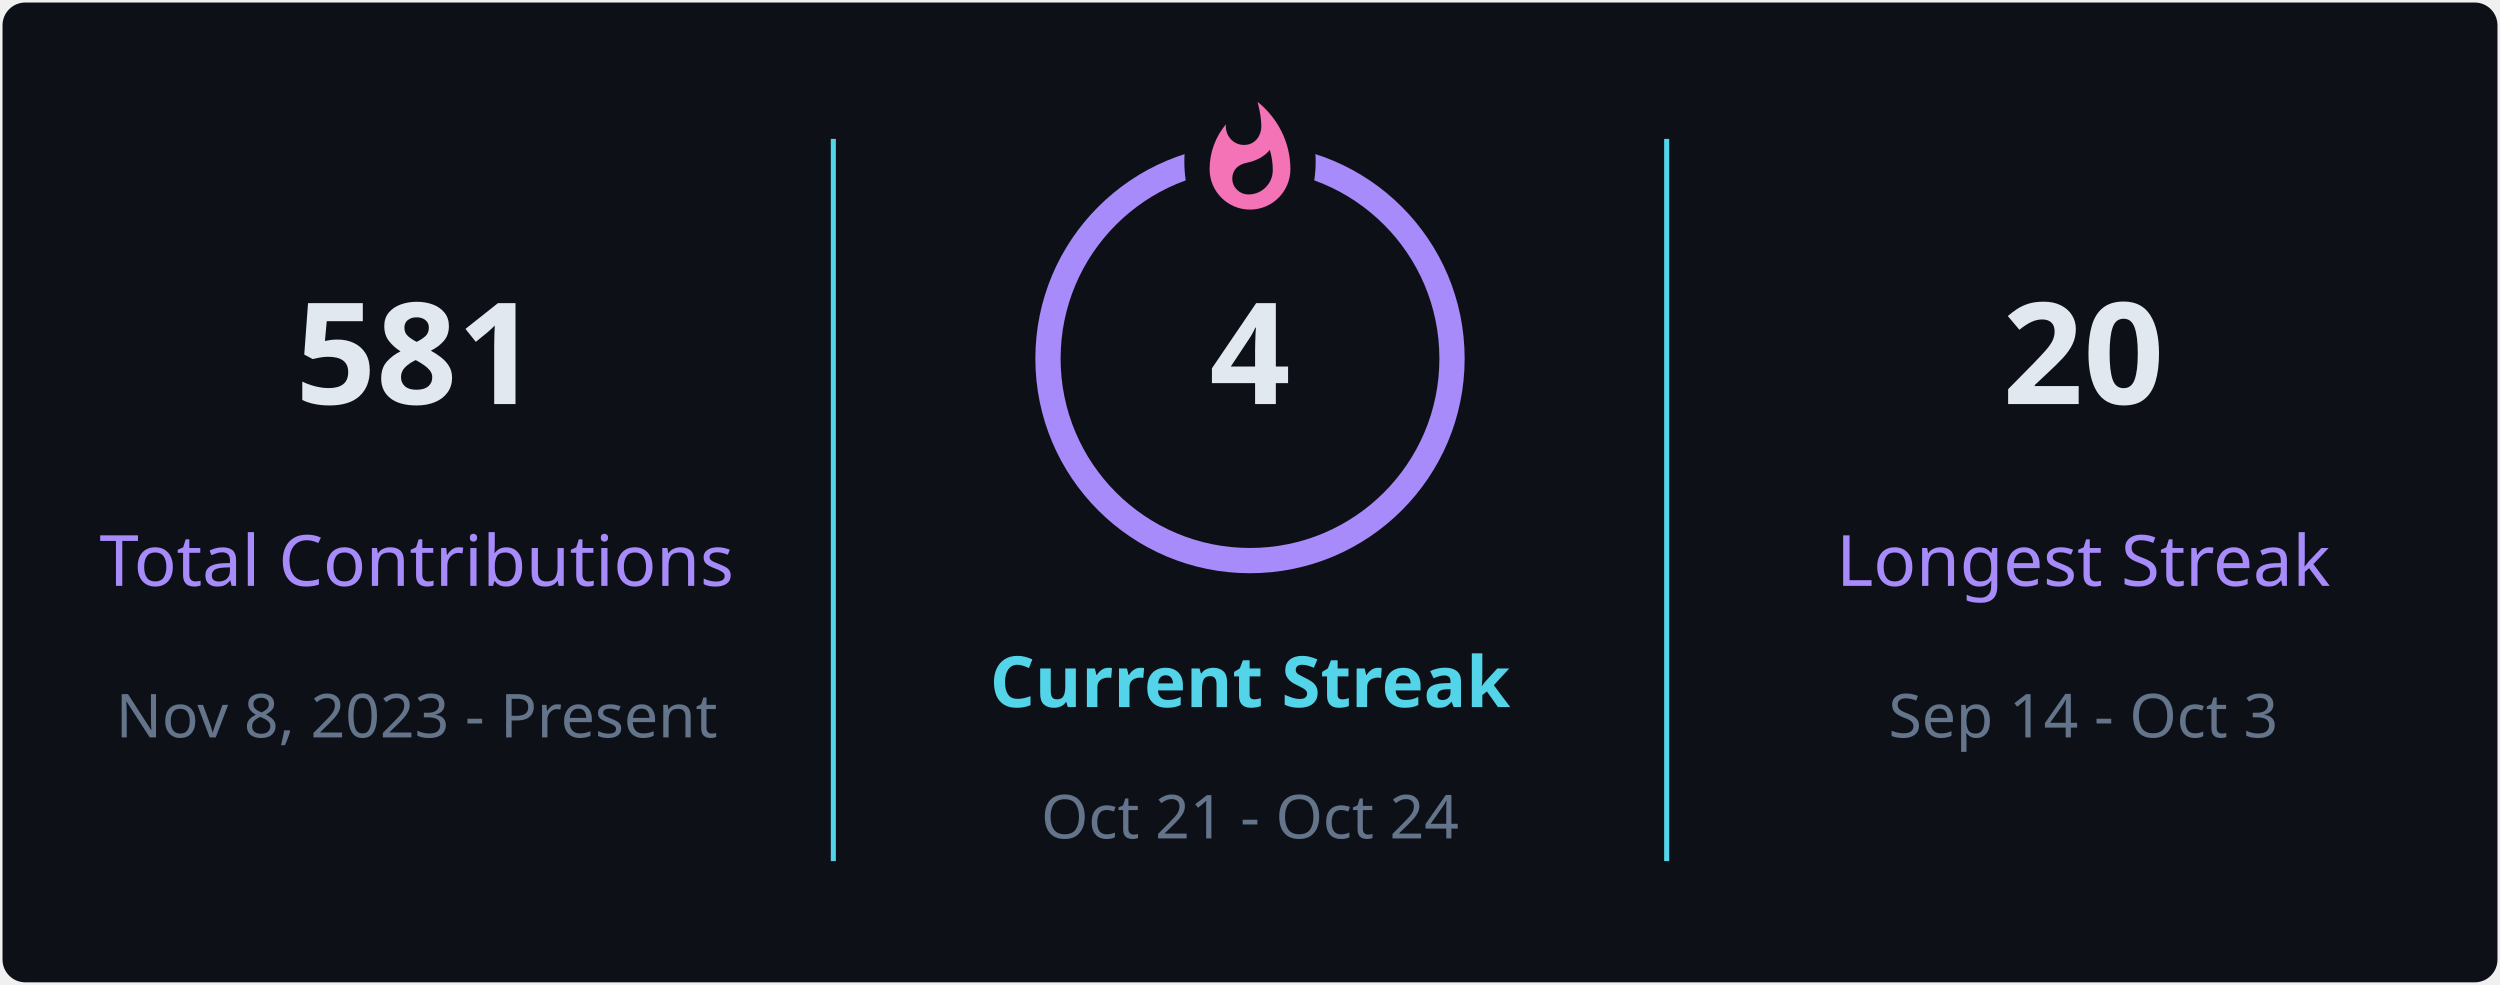
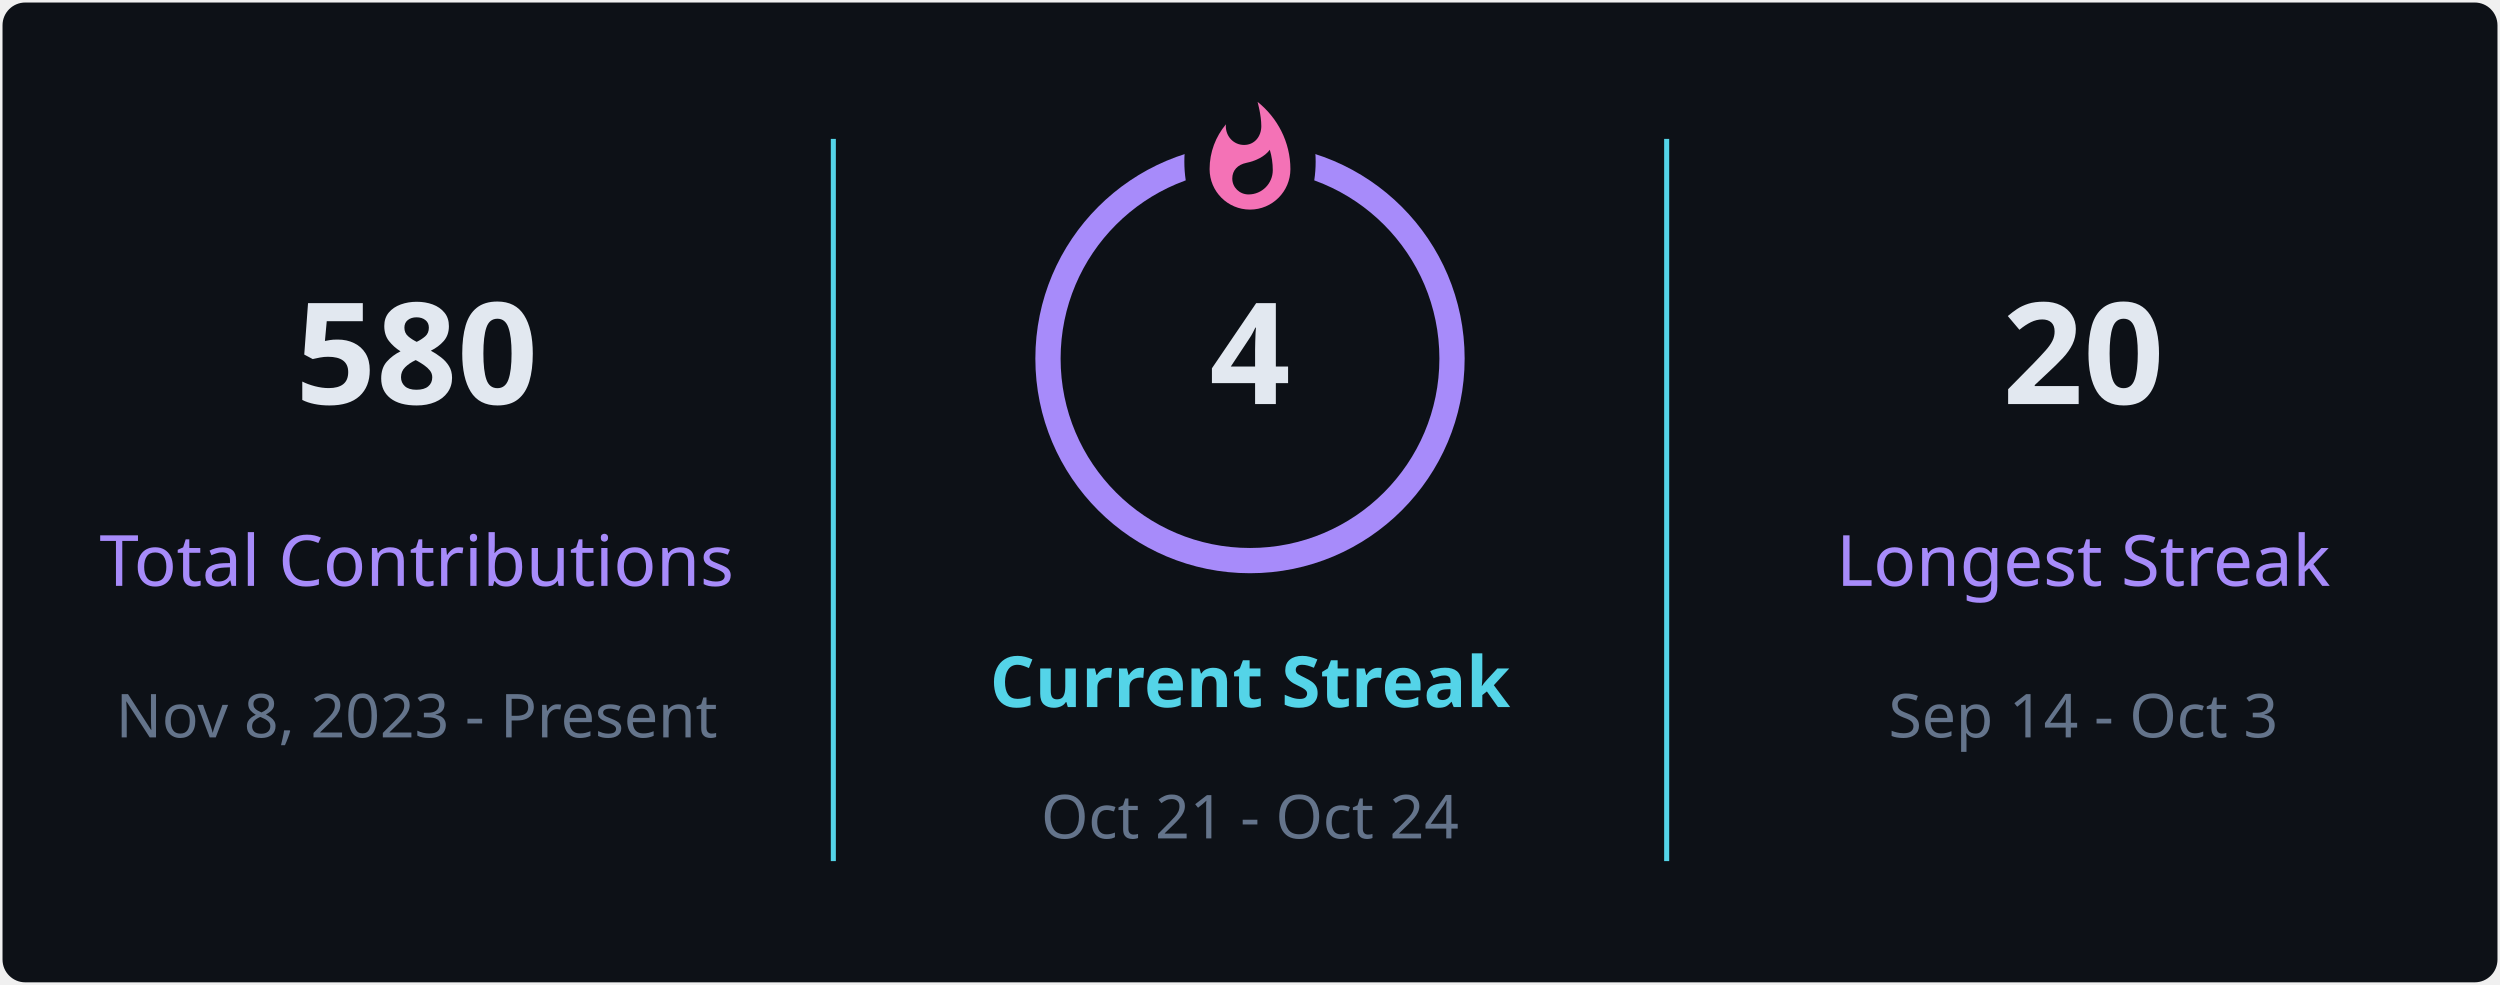
<svg xmlns="http://www.w3.org/2000/svg" style="isolation: isolate" viewBox="0 0 495 195" width="495px" height="195px" direction="ltr">
  <defs>
    <clipPath id="outer_rectangle">
      <rect width="495" height="195" rx="4.5" />
    </clipPath>
    <mask id="mask_out_ring_behind_fire">
      <rect width="495" height="195" fill="white" />
      <ellipse id="mask-ellipse" cx="247.5" cy="32" rx="13" ry="18" fill="black" />
    </mask>
  </defs>
  <g clip-path="url(#outer_rectangle)">
    <g style="isolation: isolate">
      <rect stroke="#000000" stroke-opacity="0" fill="#0d1117" rx="4.5" x="0.5" y="0.5" width="494" height="194" />
    </g>
    <g style="isolation: isolate">
      <line x1="165" y1="28" x2="165" y2="170" vector-effect="non-scaling-stroke" stroke-width="1" stroke="#54d4e8" stroke-linejoin="miter" stroke-linecap="square" stroke-miterlimit="3" />
      <line x1="330" y1="28" x2="330" y2="170" vector-effect="non-scaling-stroke" stroke-width="1" stroke="#54d4e8" stroke-linejoin="miter" stroke-linecap="square" stroke-miterlimit="3" />
    </g>
    <g style="isolation: isolate">
      <g transform="translate(82.5, 48)">
        <text x="0" y="32" stroke-width="0" text-anchor="middle" fill="#e2e8f0" stroke="none" font-family="&quot;Segoe UI&quot;, Ubuntu, sans-serif" font-weight="700" font-size="28px" font-style="normal" style="opacity: 1; opacity: 1;">
-                         581
+                         580
                    </text>
      </g>
      <g transform="translate(82.5, 84)">
        <text x="0" y="32" stroke-width="0" text-anchor="middle" fill="#a78bfa" stroke="none" font-family="&quot;Segoe UI&quot;, Ubuntu, sans-serif" font-weight="400" font-size="14px" font-style="normal" style="opacity: 1; opacity: 1;">
                        Total Contributions
                    </text>
      </g>
      <g transform="translate(82.5, 114)">
        <text x="0" y="32" stroke-width="0" text-anchor="middle" fill="#64748b" stroke="none" font-family="&quot;Segoe UI&quot;, Ubuntu, sans-serif" font-weight="400" font-size="12px" font-style="normal" style="opacity: 1; opacity: 1;">
                        Nov 8, 2023 - Present
                    </text>
      </g>
    </g>
    <g style="isolation: isolate">
      <g transform="translate(247.5, 108)">
        <text x="0" y="32" stroke-width="0" text-anchor="middle" fill="#54d4e8" stroke="none" font-family="&quot;Segoe UI&quot;, Ubuntu, sans-serif" font-weight="700" font-size="14px" font-style="normal" style="opacity: 1; opacity: 1;">
                        Current Streak
                    </text>
      </g>
      <g transform="translate(247.5, 145)">
        <text x="0" y="21" stroke-width="0" text-anchor="middle" fill="#64748b" stroke="none" font-family="&quot;Segoe UI&quot;, Ubuntu, sans-serif" font-weight="400" font-size="12px" font-style="normal" style="opacity: 1; opacity: 1;">
                        Oct 21 - Oct 24
                    </text>
      </g>
      <g mask="url(#mask_out_ring_behind_fire)">
        <circle cx="247.5" cy="71" r="40" fill="none" stroke="#a78bfa" stroke-width="5" style="opacity: 1; opacity: 1;" />
      </g>
      <g transform="translate(247.5, 19.5)" stroke-opacity="0" style="opacity: 1; opacity: 1;">
        <path d="M -12 -0.5 L 15 -0.5 L 15 23.5 L -12 23.5 L -12 -0.5 Z" fill="none" />
        <path d="M 1.5 0.67 C 1.5 0.67 2.24 3.32 2.24 5.47 C 2.24 7.53 0.89 9.2 -1.17 9.2 C -3.23 9.2 -4.79 7.53 -4.79 5.47 L -4.76 5.11 C -6.78 7.51 -8 10.62 -8 13.99 C -8 18.41 -4.42 22 0 22 C 4.42 22 8 18.41 8 13.99 C 8 8.6 5.41 3.79 1.5 0.67 Z M -0.29 19 C -2.07 19 -3.51 17.6 -3.51 15.86 C -3.51 14.24 -2.46 13.1 -0.7 12.74 C 1.07 12.38 2.9 11.53 3.92 10.16 C 4.31 11.45 4.51 12.81 4.51 14.2 C 4.51 16.85 2.36 19 -0.29 19 Z" fill="#f472b6" stroke-opacity="0" />
      </g>
      <g transform="translate(247.5, 48)">
        <text x="0" y="32" stroke-width="0" text-anchor="middle" fill="#e2e8f0" stroke="none" font-family="&quot;Segoe UI&quot;, Ubuntu, sans-serif" font-weight="700" font-size="28px" font-style="normal" style="font-size: 28px;">
                        4
                    </text>
      </g>
    </g>
    <g style="isolation: isolate">
      <g transform="translate(412.5, 48)">
        <text x="0" y="32" stroke-width="0" text-anchor="middle" fill="#e2e8f0" stroke="none" font-family="&quot;Segoe UI&quot;, Ubuntu, sans-serif" font-weight="700" font-size="28px" font-style="normal" style="opacity: 1; opacity: 1;">
                        20
                    </text>
      </g>
      <g transform="translate(412.5, 84)">
        <text x="0" y="32" stroke-width="0" text-anchor="middle" fill="#a78bfa" stroke="none" font-family="&quot;Segoe UI&quot;, Ubuntu, sans-serif" font-weight="400" font-size="14px" font-style="normal" style="opacity: 1; opacity: 1;">
                        Longest Streak
                    </text>
      </g>
      <g transform="translate(412.5, 114)">
        <text x="0" y="32" stroke-width="0" text-anchor="middle" fill="#64748b" stroke="none" font-family="&quot;Segoe UI&quot;, Ubuntu, sans-serif" font-weight="400" font-size="12px" font-style="normal" style="opacity: 1; opacity: 1;">
                        Sep 14 - Oct 3
                    </text>
      </g>
    </g>
  </g>
</svg>
